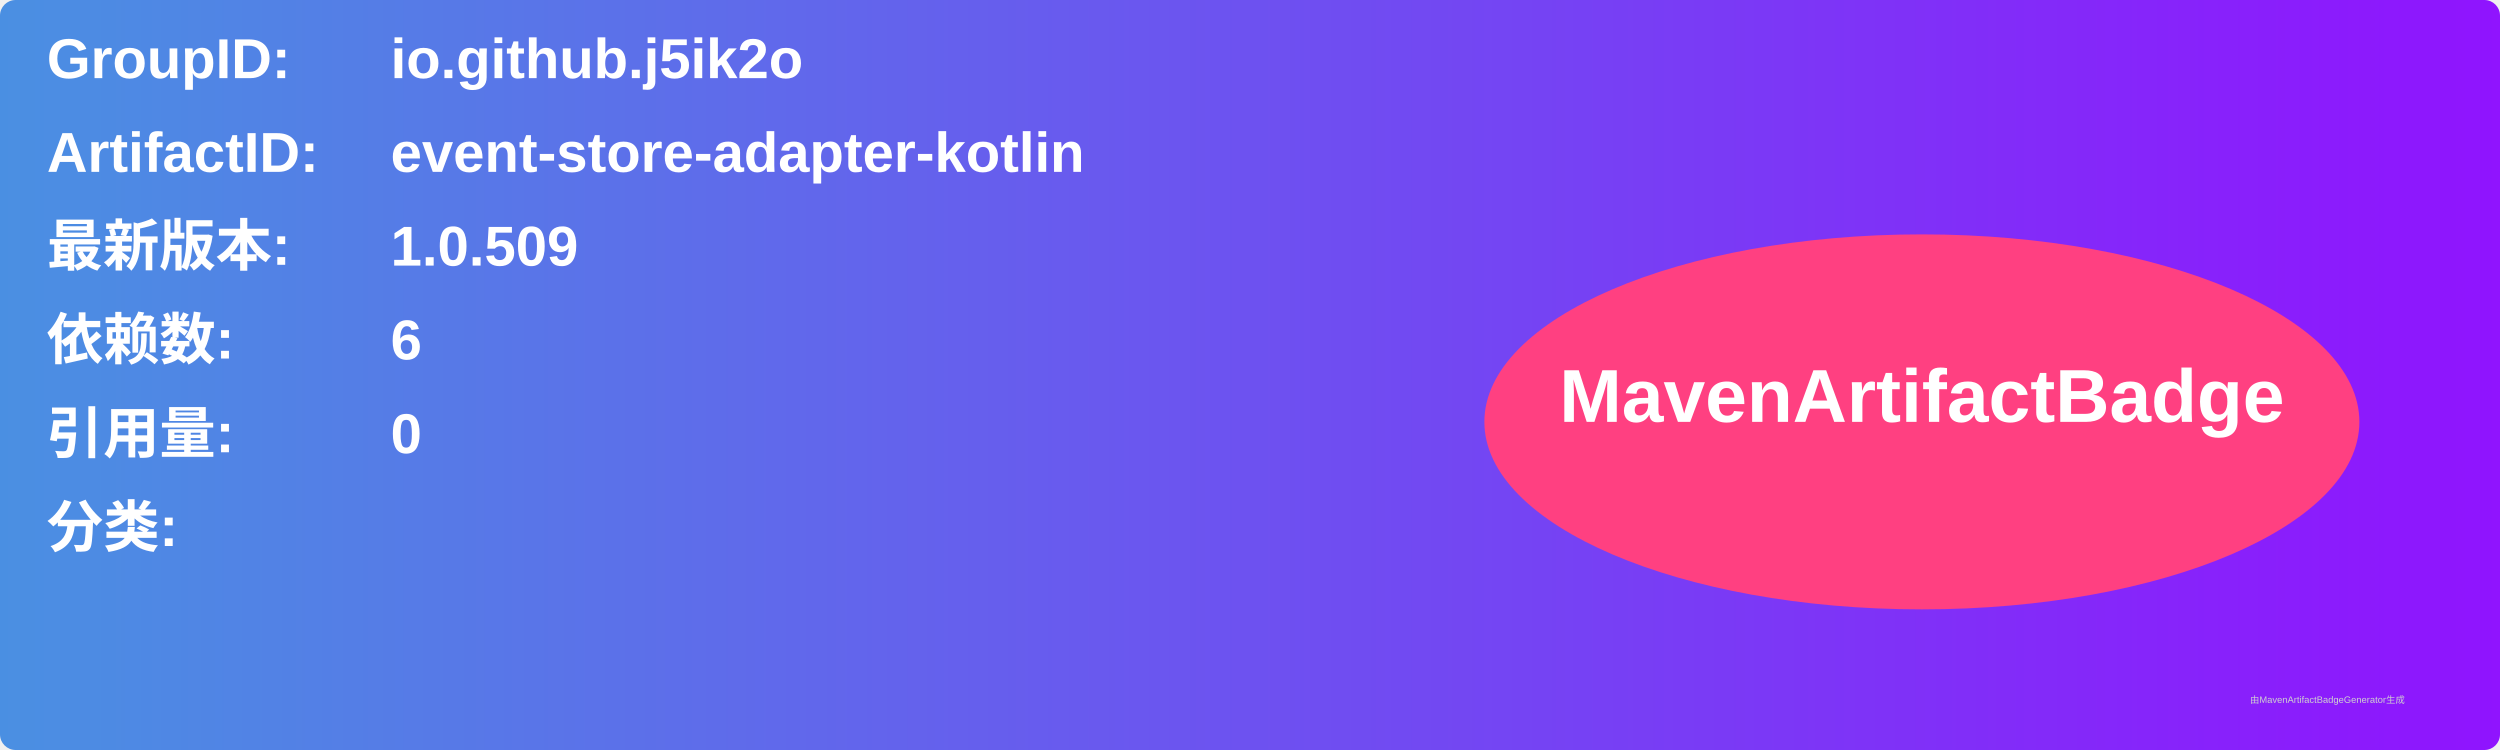
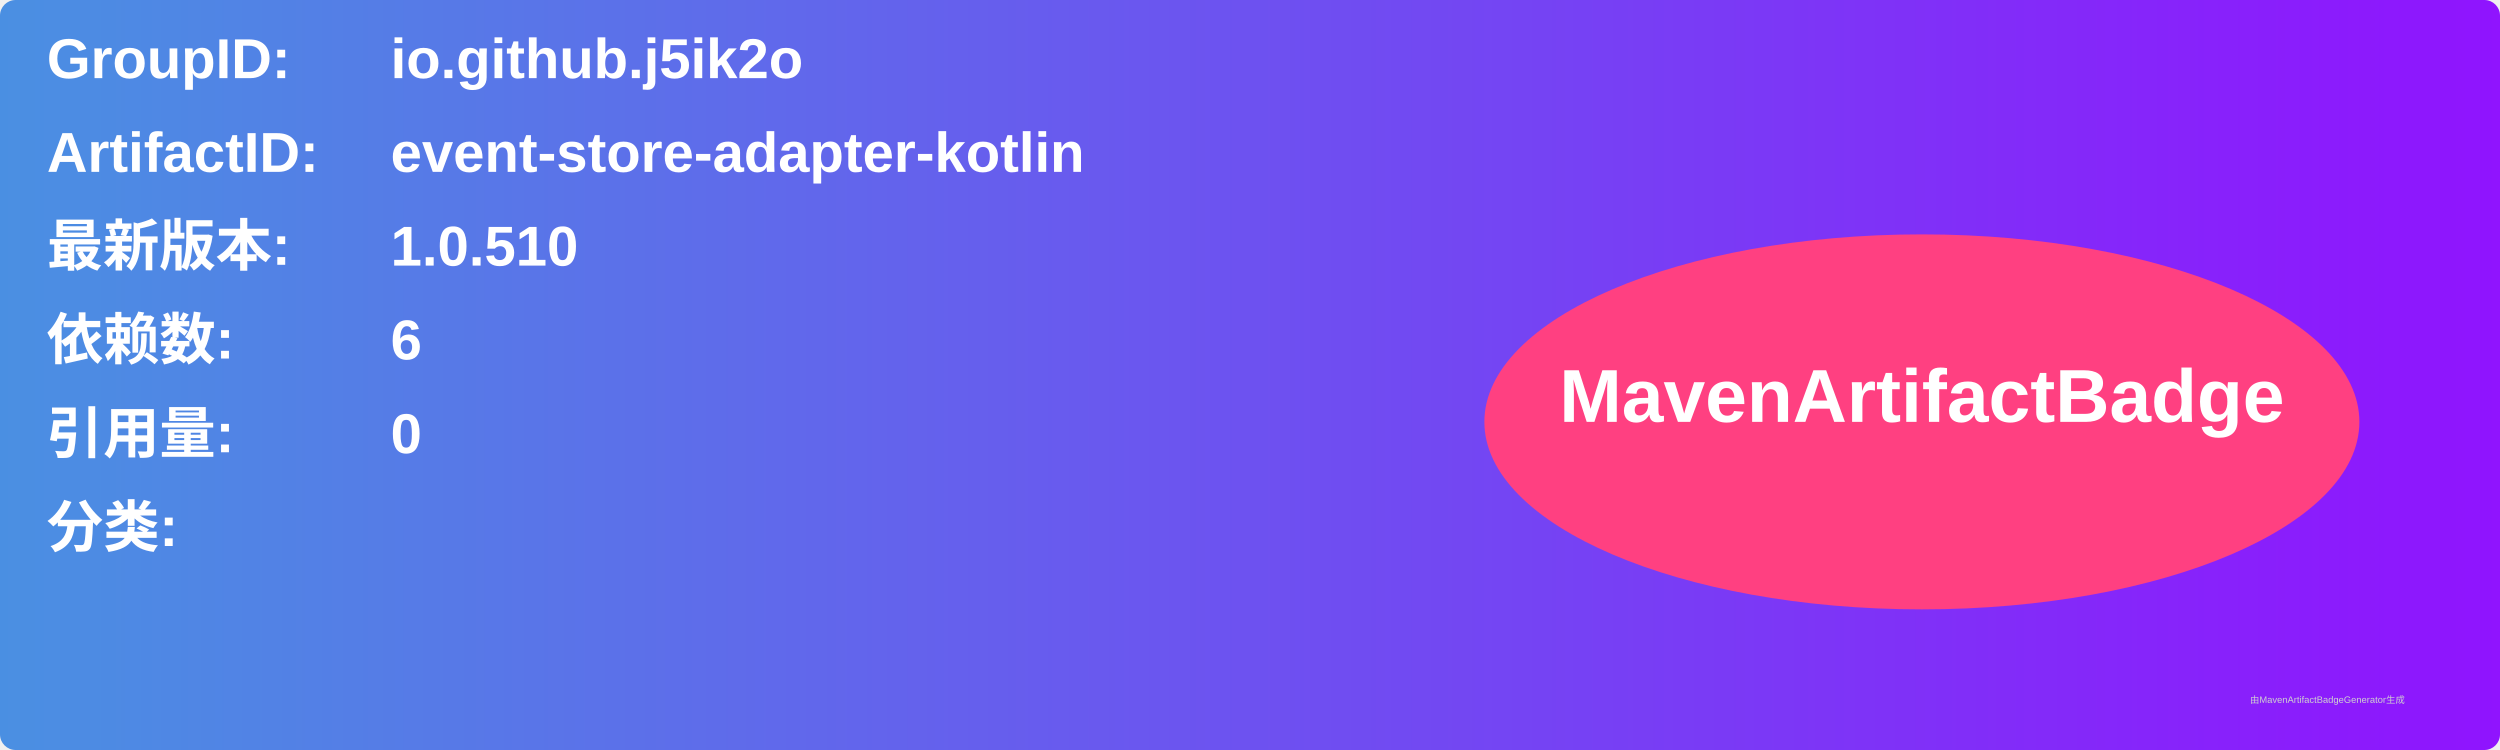
<svg xmlns="http://www.w3.org/2000/svg" width="800" height="240" viewBox="0 0 800 240">
  <linearGradient id="grad" x1="0%" y1="0%" x2="100%" y2="0%">
    <stop offset="0%" stop-color="#4a90e2" />
    <stop offset="100%" stop-color="#9013fe" />
  </linearGradient>
  <rect width="100%" height="100%" rx="5" ry="5" fill="url(#grad)" />
  <g transform="translate(15, 15)">
    <text x="0" y="10" font-family="Arial" font-size="18" fill="white" font-weight="bold" width="260">GroupID:</text>
    <text x="110" y="10" font-family="Arial" font-size="18" fill="white" font-weight="bold" width="460">io.github.j5ik2o</text>
    <text x="0" y="40" font-family="Arial" font-size="18" fill="white" font-weight="bold" width="260">ArtifactID:</text>
    <text x="110" y="40" font-family="Arial" font-size="18" fill="white" font-weight="bold" width="460">event-store-adapter-kotlin</text>
    <text x="0" y="70" font-family="Arial" font-size="18" fill="white" font-weight="bold">最新版本:</text>
    <text x="110" y="70" font-family="Arial" font-size="18" fill="white" font-weight="bold">
-       <tspan font-weight="bold">1.0.509</tspan>
+       <tspan font-weight="bold">1.0.510</tspan>
    </text>
    <text x="0" y="100" font-family="Arial" font-size="18" fill="white" font-weight="bold">依赖数: </text>
    <text x="110" y="100" font-family="Arial" font-size="18" fill="white">
      <tspan font-weight="bold">6</tspan>
    </text>
    <text x="0" y="130" font-family="Arial" font-size="18" fill="white" font-weight="bold">引用量: </text>
    <text x="110" y="130" font-family="Arial" font-size="18" fill="white">
      <tspan font-weight="bold">0</tspan>
    </text>
    <text x="0" y="160" font-family="Arial" font-size="18" fill="white" font-weight="bold">分类:</text>
    <text x="10" y="190" font-family="Arial" font-size="10" fill="white">
      <tspan font-weight="bold" />
    </text>
    <ellipse cx="600" cy="120" rx="140" ry="60" fill="#ff4081" />
    <text x="600" y="120" text-anchor="middle" font-family="Arial" font-size="24" fill="white" font-weight="bold">MavenArtifactBadge</text>
  </g>
  <text x="720" y="225" font-family="Arial" font-size="3" fill="#d0d0d0">由MavenArtifactBadgeGenerator生成</text>
</svg>
